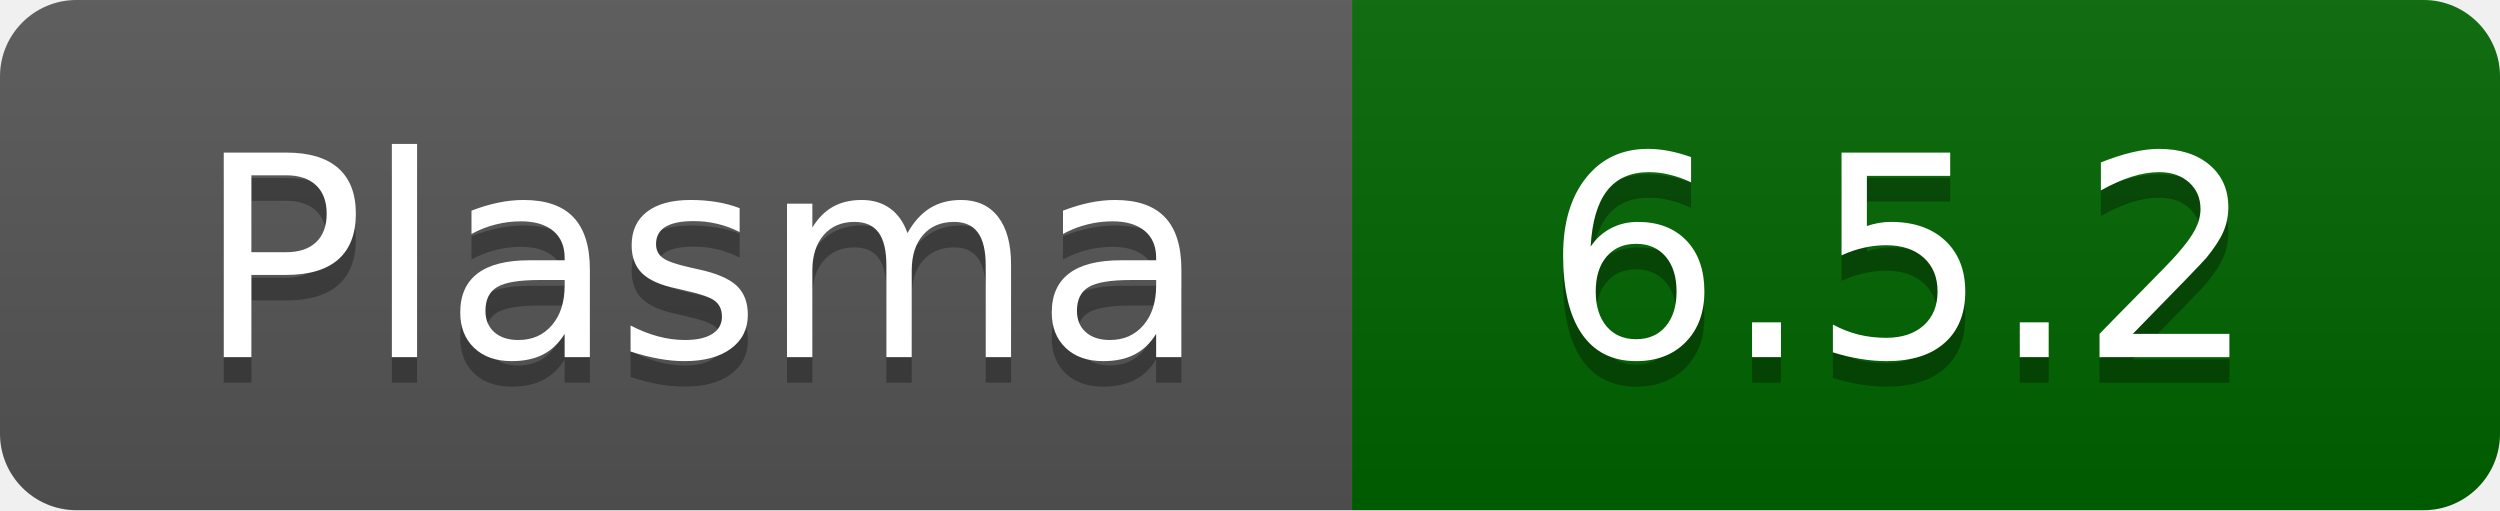
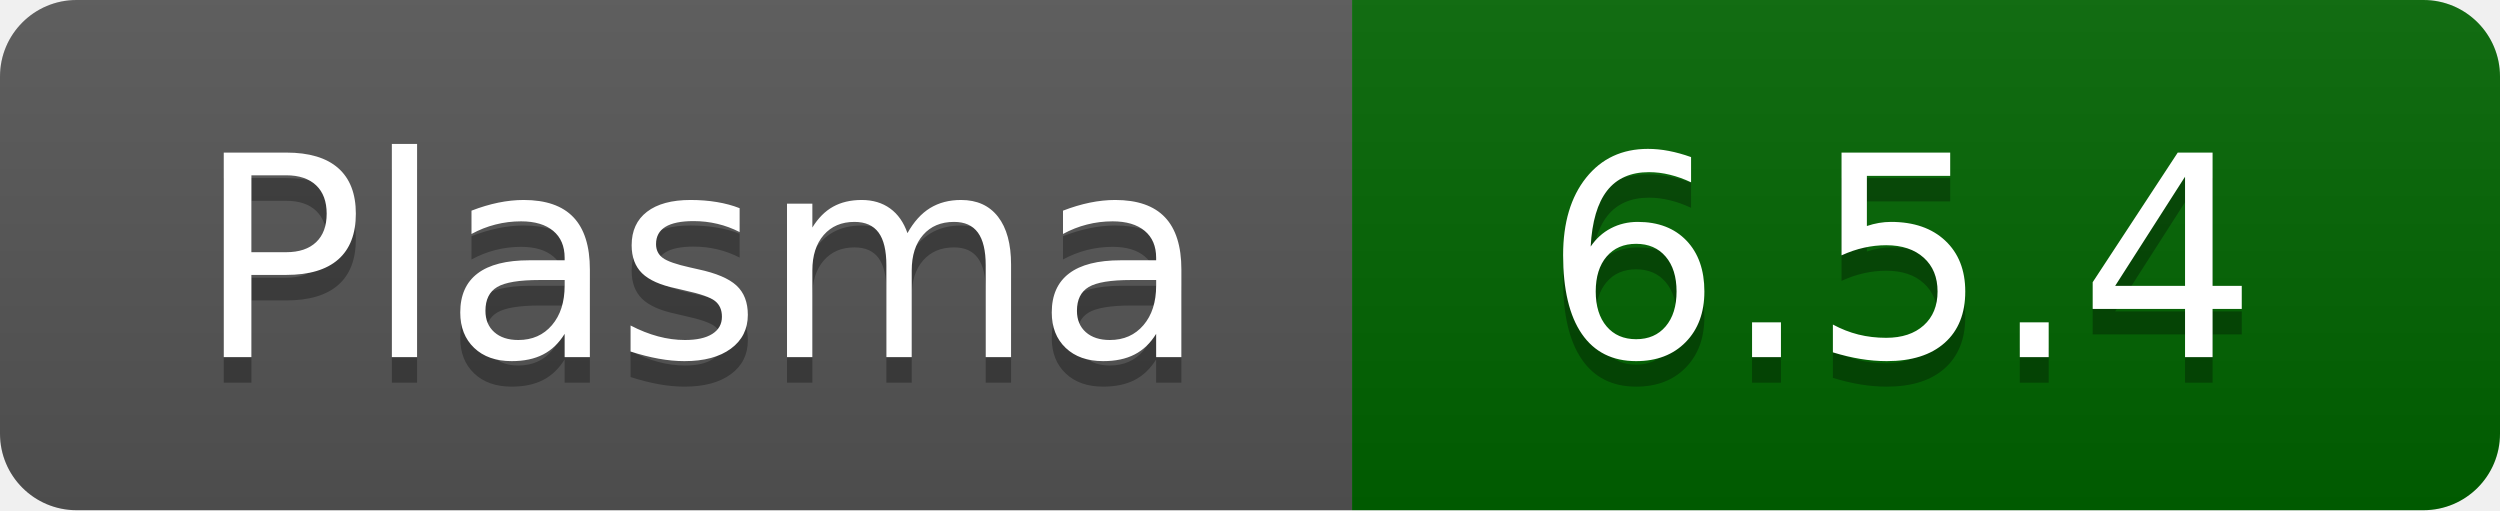
- <svg xmlns="http://www.w3.org/2000/svg" width="98" height="20" role="img" aria-label="Plasma: 6.5.2">
+ <svg xmlns="http://www.w3.org/2000/svg" width="98" height="20" role="img" aria-label="Plasma: 6.5.4">
  <linearGradient id="s" x2="0" y2="100%">
    <stop offset="0" stop-color="#bbb" stop-opacity=".1" />
    <stop offset="1" stop-opacity=".1" />
  </linearGradient>
  <clipPath id="r">
    <rect width="98" height="20" rx="3" fill="#fff" />
  </clipPath>
  <g clip-path="url(#r)">
    <rect width="53" height="20" fill="#555" />
    <rect x="53" width="45" height="20" fill="#006400" />
    <rect width="98" height="20" fill="url(#s)" />
  </g>
  <g fill="#fff" text-anchor="middle" font-family="Verdana,Geneva,DejaVu Sans,sans-serif" text-rendering="geometricPrecision" font-size="110">
    <text aria-hidden="true" x="275" y="150" fill="#010101" fill-opacity=".3" transform="scale(.1)" textLength="430">Plasma</text>
    <text x="275" y="140" transform="scale(.1)" fill="#fff" textLength="430">Plasma</text>
-     <text aria-hidden="true" x="745" y="150" fill="#010101" fill-opacity=".3" transform="scale(.1)" textLength="350">6.5.2</text>
-     <text x="745" y="140" transform="scale(.1)" fill="#fff" textLength="350">6.5.2</text>
+     <text aria-hidden="true" x="745" y="150" fill="#010101" fill-opacity=".3" transform="scale(.1)" textLength="350">6.5.4</text>
+     <text x="745" y="140" transform="scale(.1)" fill="#fff" textLength="350">6.5.4</text>
  </g>
</svg>
